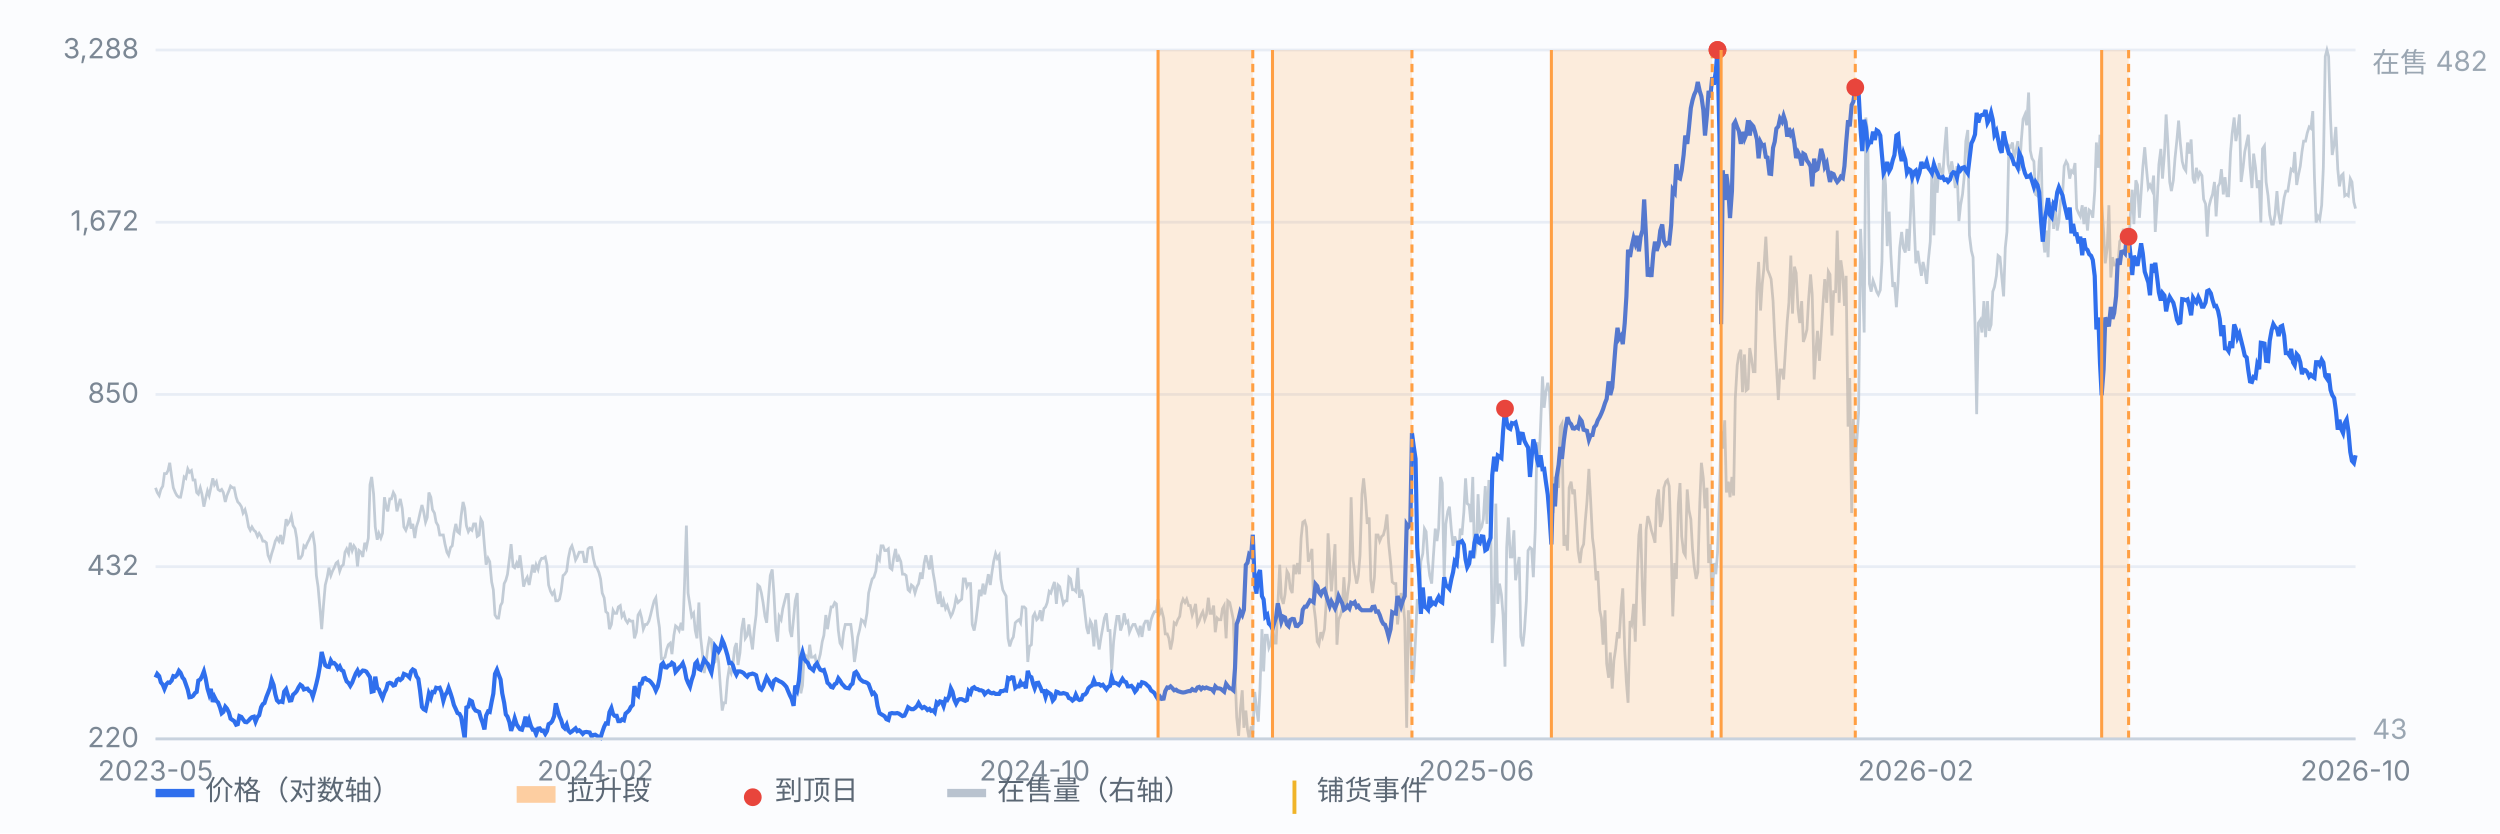
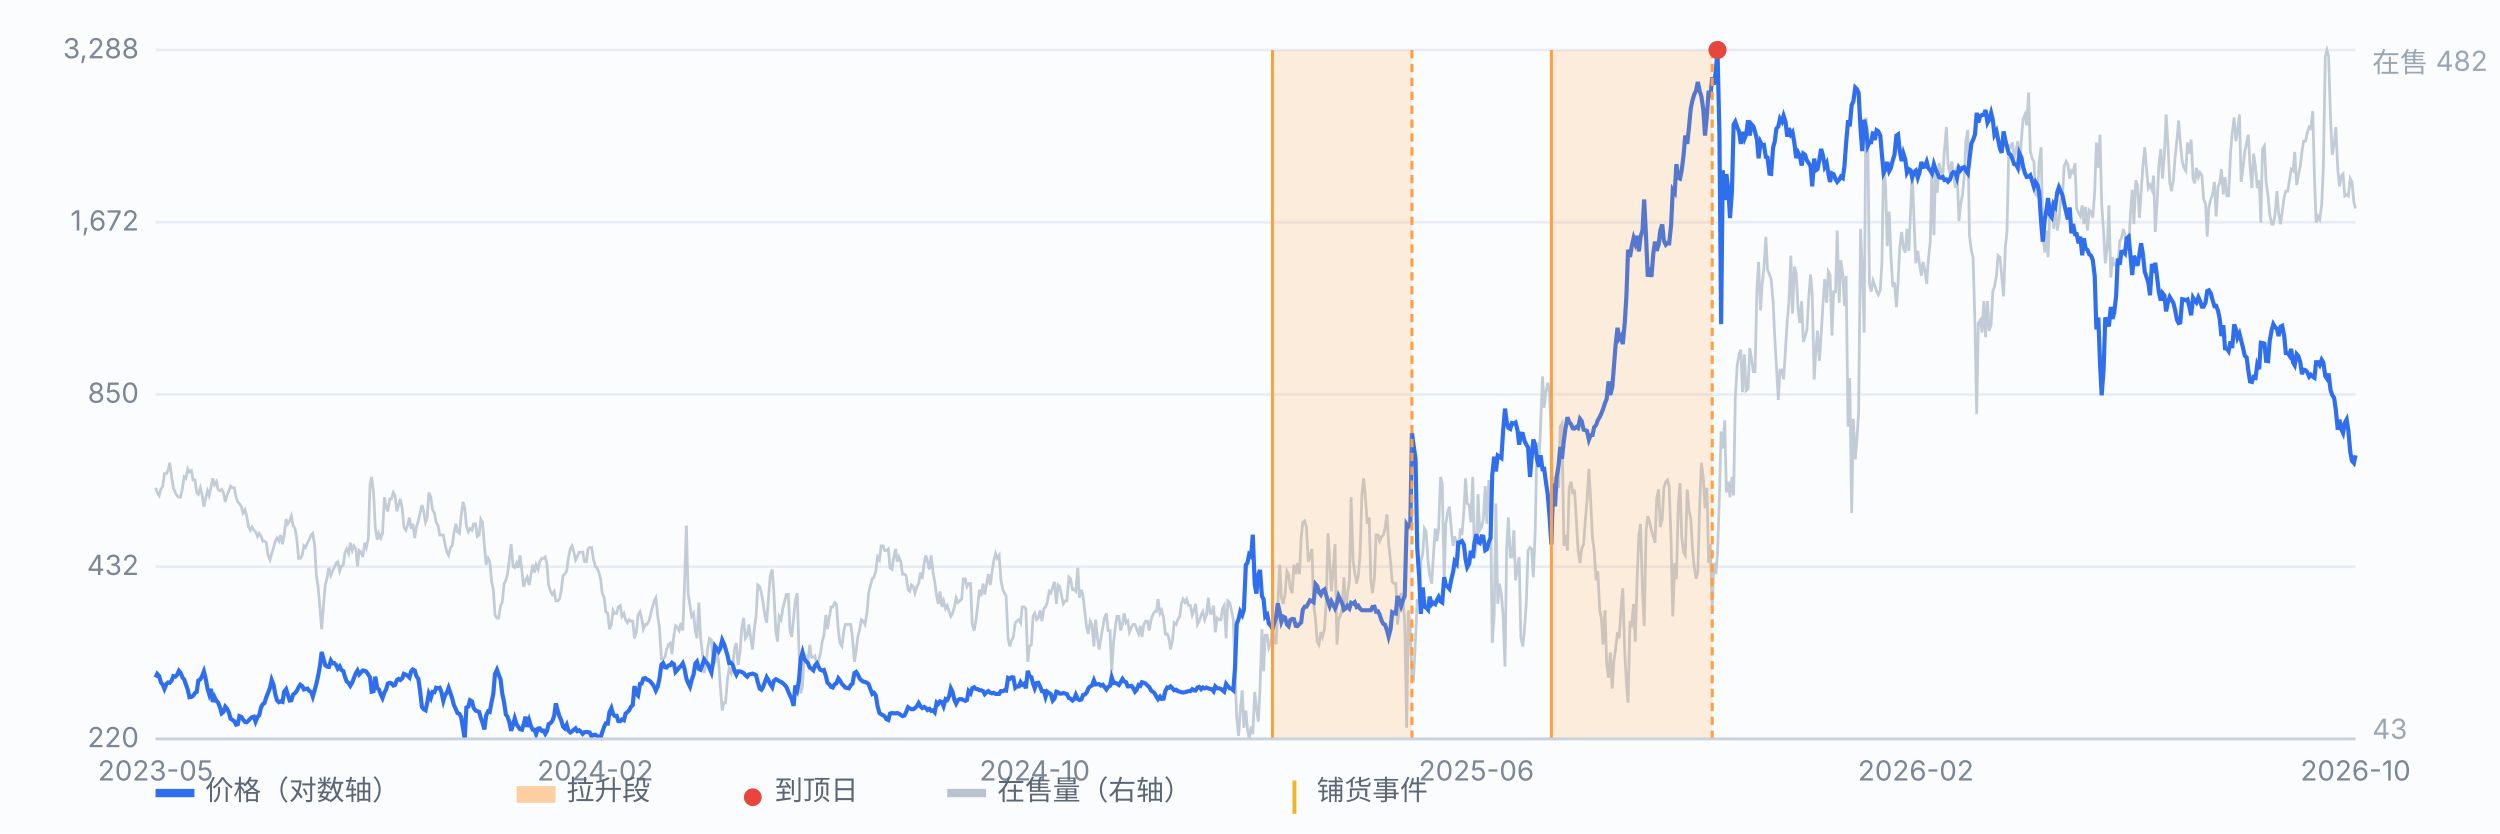
<svg xmlns="http://www.w3.org/2000/svg" viewBox="0 0 900 300" preserveAspectRatio="xMidYMid meet" style="width:100%;max-width:900px;height:auto;display:block" font-family="-apple-system,Segoe UI,Microsoft YaHei,sans-serif" font-size="10">
  <rect x="0" y="0" width="900" height="300" fill="#fbfcfe" />
  <line x1="56" y1="266.0" x2="848" y2="266.0" stroke="#e8edf5" stroke-width="1" />
  <text x="50" y="269.0" text-anchor="end" fill="#7b8794">220</text>
  <line x1="56" y1="204.0" x2="848" y2="204.0" stroke="#e8edf5" stroke-width="1" />
  <text x="50" y="207.0" text-anchor="end" fill="#7b8794">432</text>
  <line x1="56" y1="142.0" x2="848" y2="142.0" stroke="#e8edf5" stroke-width="1" />
  <text x="50" y="145.0" text-anchor="end" fill="#7b8794">850</text>
  <line x1="56" y1="80.0" x2="848" y2="80.0" stroke="#e8edf5" stroke-width="1" />
  <text x="50" y="83.0" text-anchor="end" fill="#7b8794">1,672</text>
  <line x1="56" y1="18.0" x2="848" y2="18.0" stroke="#e8edf5" stroke-width="1" />
  <text x="50" y="21.0" text-anchor="end" fill="#7b8794">3,288</text>
  <path d="M56.0 175.6 L56.6 177.3 L57.3 178.4 L57.9 176.2 L58.6 175.0 L59.2 170.5 L59.9 170.5 L60.5 169.4 L61.1 166.6 L61.8 171.7 L62.4 175.6 L63.1 177.3 L63.7 178.4 L64.4 179.0 L65.0 179.0 L65.7 175.6 L66.3 171.7 L66.9 172.2 L67.6 168.8 L68.2 170.0 L68.9 169.4 L69.5 172.8 L70.2 172.8 L70.8 177.3 L71.4 177.9 L72.1 175.6 L72.7 177.9 L73.4 182.4 L74.0 179.6 L74.7 176.7 L75.3 178.4 L75.9 175.6 L76.6 172.2 L77.2 174.5 L77.9 173.4 L78.5 176.2 L79.2 176.7 L79.8 176.2 L80.4 177.3 L81.1 180.7 L81.7 178.4 L82.4 176.7 L83.0 175.0 L83.7 175.6 L84.3 175.6 L85.0 179.0 L85.6 180.7 L86.2 181.3 L86.9 182.4 L87.5 184.7 L88.2 183.5 L88.8 185.8 L89.5 189.7 L90.1 190.9 L90.7 189.7 L91.4 190.9 L92.0 191.4 L92.7 193.1 L93.3 192.0 L94.0 193.1 L94.6 194.8 L95.2 194.8 L95.9 195.4 L96.5 199.9 L97.2 201.6 L97.8 199.3 L98.5 197.1 L99.1 194.8 L99.7 193.7 L100.4 194.8 L101.0 192.6 L101.7 195.9 L102.3 192.6 L103.0 186.9 L103.6 188.6 L104.3 187.5 L104.9 185.8 L105.5 189.2 L106.2 190.3 L106.8 193.7 L107.5 201.0 L108.1 201.0 L108.8 199.9 L109.4 196.5 L110.0 197.1 L110.7 195.4 L111.3 194.3 L112.0 192.6 L112.6 192.0 L113.3 196.5 L113.9 207.2 L114.5 211.2 L115.2 219.1 L115.8 226.5 L116.5 217.4 L117.1 210.6 L117.8 207.8 L118.4 204.4 L119.1 207.2 L119.7 205.6 L120.3 204.4 L121.0 202.7 L121.6 202.2 L122.3 205.6 L122.9 203.9 L123.6 203.3 L124.2 198.8 L124.8 197.6 L125.5 199.3 L126.1 195.4 L126.8 198.2 L127.4 196.5 L128.1 197.6 L128.7 203.9 L129.3 198.2 L130.0 198.8 L130.6 200.5 L131.3 195.4 L131.9 197.1 L132.6 193.7 L133.2 174.5 L133.8 171.7 L134.5 177.9 L135.1 189.7 L135.8 194.3 L136.4 192.0 L137.1 193.7 L137.7 192.0 L138.4 179.0 L139.0 182.4 L139.6 184.1 L140.3 179.6 L140.9 179.6 L141.6 177.3 L142.2 178.4 L142.9 184.1 L143.5 181.8 L144.1 179.6 L144.8 183.0 L145.4 189.7 L146.1 190.9 L146.7 189.2 L147.4 186.3 L148.0 190.3 L148.6 188.6 L149.3 193.7 L149.9 189.7 L150.6 187.5 L151.2 184.7 L151.9 181.8 L152.5 184.1 L153.2 188.0 L153.8 186.3 L154.4 177.3 L155.1 179.0 L155.7 183.5 L156.4 184.7 L157.0 188.0 L157.7 189.2 L158.3 192.6 L158.9 192.6 L159.6 192.6 L160.2 195.9 L160.9 198.8 L161.5 199.9 L162.2 197.1 L162.8 196.5 L163.4 192.0 L164.1 188.6 L164.7 191.4 L165.4 192.0 L166.0 185.8 L166.7 180.7 L167.3 183.0 L167.9 189.2 L168.6 191.4 L169.2 190.3 L169.9 190.9 L170.5 188.6 L171.2 188.6 L171.8 193.1 L172.5 192.6 L173.1 186.9 L173.7 188.0 L174.4 196.5 L175.0 203.3 L175.7 201.0 L176.3 202.2 L177.0 209.5 L177.6 212.3 L178.2 221.4 L178.9 222.5 L179.5 222.5 L180.2 218.0 L180.8 216.9 L181.5 210.1 L182.1 208.9 L182.7 206.7 L183.4 201.0 L184.0 195.9 L184.7 203.9 L185.3 204.4 L186.0 202.7 L186.6 204.4 L187.2 199.9 L187.9 205.6 L188.5 211.2 L189.2 208.9 L189.8 207.8 L190.5 210.6 L191.1 207.2 L191.8 203.3 L192.4 206.1 L193.0 203.3 L193.7 205.0 L194.3 202.2 L195.0 201.0 L195.6 201.0 L196.3 200.5 L196.9 203.3 L197.5 210.6 L198.2 212.9 L198.8 214.0 L199.5 212.9 L200.1 216.3 L200.8 216.3 L201.4 215.7 L202.0 212.9 L202.7 207.2 L203.3 206.7 L204.0 205.6 L204.6 201.0 L205.3 197.6 L205.9 196.5 L206.6 198.8 L207.2 201.6 L207.8 200.5 L208.5 198.8 L209.1 198.8 L209.8 198.8 L210.4 202.2 L211.1 202.2 L211.7 197.6 L212.3 197.1 L213.0 197.1 L213.6 201.0 L214.3 203.9 L214.9 204.4 L215.6 206.1 L216.2 208.4 L216.8 213.5 L217.5 215.2 L218.1 220.2 L218.8 220.8 L219.4 226.5 L220.1 224.8 L220.7 219.7 L221.3 220.8 L222.0 220.8 L222.6 218.5 L223.3 218.0 L223.9 221.9 L224.6 220.8 L225.2 223.1 L225.9 224.2 L226.5 223.1 L227.1 223.6 L227.8 223.6 L228.4 229.8 L229.1 227.6 L229.7 221.4 L230.4 220.2 L231.0 222.5 L231.6 226.5 L232.3 224.8 L232.9 224.8 L233.6 223.6 L234.2 221.4 L234.9 218.5 L235.5 216.3 L236.1 215.2 L236.8 221.9 L237.4 225.9 L238.1 237.2 L238.7 237.2 L239.4 236.6 L240.0 233.8 L240.6 232.1 L241.3 231.5 L241.9 235.5 L242.6 228.7 L243.2 225.3 L243.9 225.9 L244.5 227.0 L245.2 224.2 L245.8 227.0 L246.4 211.2 L247.1 189.2 L247.7 213.5 L248.4 218.0 L249.0 221.9 L249.7 220.8 L250.3 227.0 L250.9 229.8 L251.6 216.9 L252.2 229.3 L252.9 235.5 L253.5 242.3 L254.2 238.3 L254.8 233.2 L255.4 229.8 L256.1 230.4 L256.7 238.9 L257.4 238.3 L258.0 233.8 L258.7 238.3 L259.3 246.8 L260.0 255.8 L260.6 253.0 L261.2 253.0 L261.9 244.5 L262.5 240.6 L263.2 242.3 L263.8 239.4 L264.5 233.2 L265.1 231.5 L265.7 239.4 L266.4 234.9 L267.0 226.5 L267.7 222.5 L268.3 229.8 L269.0 228.7 L269.6 224.8 L270.2 229.3 L270.9 233.8 L271.5 227.0 L272.2 221.4 L272.8 210.6 L273.5 211.2 L274.1 213.5 L274.7 216.9 L275.4 221.9 L276.0 224.2 L276.7 214.6 L277.3 207.2 L278.0 205.0 L278.6 213.5 L279.3 227.0 L279.9 231.0 L280.5 221.9 L281.2 223.1 L281.8 219.1 L282.5 216.3 L283.1 214.0 L283.8 214.0 L284.4 227.0 L285.0 229.3 L285.7 222.5 L286.3 216.3 L287.0 213.5 L287.6 233.2 L288.3 249.6 L288.9 246.8 L289.5 235.5 L290.2 236.1 L290.8 238.9 L291.5 232.1 L292.1 236.6 L292.8 236.6 L293.4 236.1 L294.1 240.0 L294.7 237.8 L295.3 235.5 L296.0 231.0 L296.6 228.7 L297.3 221.4 L297.9 226.5 L298.6 221.9 L299.2 218.5 L299.8 218.5 L300.5 216.9 L301.1 217.4 L301.8 227.0 L302.4 231.5 L303.1 232.7 L303.7 227.6 L304.3 224.8 L305.0 224.8 L305.6 224.8 L306.3 224.8 L306.9 229.8 L307.6 238.3 L308.2 234.4 L308.8 229.3 L309.5 226.5 L310.1 223.1 L310.8 223.6 L311.4 224.8 L312.1 220.8 L312.7 213.5 L313.4 210.6 L314.0 208.4 L314.6 207.8 L315.3 205.6 L315.9 200.5 L316.6 201.6 L317.2 196.5 L317.9 196.5 L318.5 198.2 L319.1 198.2 L319.8 197.6 L320.4 204.4 L321.1 205.0 L321.7 201.0 L322.4 197.6 L323.0 202.2 L323.6 200.5 L324.3 202.2 L324.9 206.7 L325.6 206.7 L326.2 207.2 L326.9 212.3 L327.5 212.9 L328.1 210.6 L328.8 211.2 L329.4 213.5 L330.1 211.2 L330.7 210.1 L331.4 206.1 L332.0 208.4 L332.7 202.7 L333.3 199.9 L333.9 202.2 L334.6 205.0 L335.2 199.9 L335.9 206.1 L336.5 209.5 L337.2 214.6 L337.8 217.4 L338.4 212.9 L339.1 218.5 L339.7 216.3 L340.4 219.1 L341.0 218.0 L341.7 220.2 L342.3 221.9 L342.9 220.8 L343.6 218.5 L344.2 215.2 L344.9 216.9 L345.5 216.3 L346.2 215.7 L346.8 208.4 L347.5 208.4 L348.1 211.2 L348.7 210.1 L349.4 210.1 L350.0 224.8 L350.7 227.0 L351.3 223.6 L352.0 218.0 L352.6 212.3 L353.2 214.6 L353.9 210.1 L354.5 214.0 L355.2 210.1 L355.8 206.7 L356.5 210.6 L357.1 206.1 L357.7 202.2 L358.4 199.3 L359.0 201.0 L359.7 199.9 L360.3 208.4 L361.0 212.3 L361.6 213.5 L362.2 214.6 L362.9 229.8 L363.5 232.7 L364.2 230.4 L364.8 229.3 L365.5 224.2 L366.1 223.6 L366.8 223.1 L367.4 224.2 L368.0 218.5 L368.7 218.5 L369.3 219.1 L370.0 238.3 L370.6 232.7 L371.3 232.1 L371.9 221.9 L372.5 220.8 L373.2 223.1 L373.8 222.5 L374.5 219.7 L375.1 223.6 L375.8 219.1 L376.4 218.5 L377.0 216.9 L377.7 212.9 L378.3 213.5 L379.0 211.2 L379.6 209.5 L380.3 217.4 L380.9 210.6 L381.5 211.2 L382.2 214.6 L382.8 217.4 L383.5 216.3 L384.1 216.3 L384.8 207.8 L385.4 208.4 L386.1 212.3 L386.7 212.3 L387.3 212.9 L388.0 204.4 L388.6 215.2 L389.3 212.3 L389.9 214.6 L390.6 220.8 L391.2 225.9 L391.8 228.2 L392.5 223.6 L393.1 224.8 L393.8 232.7 L394.4 223.1 L395.1 229.8 L395.7 233.8 L396.3 229.8 L397.0 225.9 L397.6 222.5 L398.3 220.8 L398.9 227.0 L399.6 227.0 L400.2 241.7 L400.9 231.0 L401.5 225.9 L402.1 221.9 L402.8 221.9 L403.4 227.0 L404.1 224.8 L404.7 220.8 L405.4 224.2 L406.0 223.6 L406.6 227.6 L407.3 225.9 L407.9 224.8 L408.6 224.8 L409.2 226.5 L409.9 228.2 L410.5 225.3 L411.1 229.3 L411.8 224.8 L412.4 223.6 L413.1 223.6 L413.7 227.0 L414.4 223.1 L415.0 221.4 L415.6 220.2 L416.3 220.2 L416.9 215.7 L417.6 220.8 L418.2 219.7 L418.9 222.5 L419.5 228.2 L420.2 228.2 L420.8 229.8 L421.4 233.8 L422.1 230.4 L422.7 224.2 L423.4 224.8 L424.0 223.1 L424.7 221.9 L425.3 217.4 L425.9 215.7 L426.6 216.9 L427.2 215.7 L427.9 218.0 L428.5 218.0 L429.2 221.4 L429.8 219.7 L430.4 217.4 L431.1 224.8 L431.7 223.6 L432.4 221.4 L433.0 220.2 L433.7 223.1 L434.3 221.4 L435.0 215.2 L435.6 220.8 L436.2 220.8 L436.9 218.0 L437.5 227.6 L438.2 222.5 L438.8 223.1 L439.5 223.1 L440.1 219.1 L440.7 218.0 L441.4 229.8 L442.0 216.3 L442.7 216.9 L443.3 219.7 L444.0 223.1 L444.6 241.7 L445.2 258.1 L445.9 264.9 L446.5 255.8 L447.2 248.5 L447.8 262.0 L448.5 255.8 L449.1 262.6 L449.7 266.0 L450.4 261.5 L451.0 264.3 L451.7 249.1 L452.3 254.7 L453.0 259.8 L453.6 247.9 L454.3 226.5 L454.9 241.7 L455.5 228.7 L456.2 228.7 L456.8 233.2 L457.5 231.5 L458.1 224.8 L458.8 231.5 L459.4 231.5 L460.0 218.5 L460.7 203.3 L461.3 215.2 L462.0 217.4 L462.6 214.0 L463.3 205.6 L463.9 206.7 L464.5 211.8 L465.2 213.5 L465.8 203.3 L466.5 206.7 L467.1 202.7 L467.8 206.7 L468.4 193.7 L469.0 188.0 L469.7 187.5 L470.3 189.7 L471.0 202.2 L471.6 200.5 L472.3 197.6 L472.9 217.4 L473.6 223.1 L474.2 231.0 L474.8 232.1 L475.5 227.6 L476.1 229.3 L476.8 226.5 L477.4 217.4 L478.1 192.0 L478.7 202.2 L479.3 212.9 L480.0 204.4 L480.6 195.9 L481.3 232.1 L481.9 223.1 L482.6 221.4 L483.2 219.1 L483.8 207.8 L484.5 219.1 L485.1 214.0 L485.8 208.9 L486.4 179.0 L487.1 201.6 L487.7 206.1 L488.4 210.1 L489.0 207.2 L489.6 199.9 L490.3 177.9 L490.9 172.2 L491.6 179.6 L492.2 188.6 L492.9 186.3 L493.5 208.9 L494.1 213.5 L494.8 207.8 L495.4 192.6 L496.1 192.6 L496.7 194.8 L497.4 193.1 L498.0 192.6 L498.6 190.3 L499.3 185.2 L499.9 195.4 L500.6 202.2 L501.2 209.5 L501.9 210.1 L502.5 210.1 L503.1 224.8 L503.8 218.0 L504.4 213.5 L505.1 216.3 L505.7 223.6 L506.4 262.0 L507.0 219.7 L507.7 227.0 L508.3 242.8 L508.9 244.0 L509.6 229.8 L510.2 215.7 L510.9 217.4 L511.5 202.2 L512.2 199.3 L512.8 190.3 L513.4 191.4 L514.1 202.2 L514.7 207.2 L515.4 210.1 L516.0 200.5 L516.7 190.3 L517.3 194.8 L517.9 190.3 L518.6 171.7 L519.2 173.9 L519.9 208.4 L520.5 188.6 L521.2 184.1 L521.8 182.4 L522.5 190.9 L523.1 196.5 L523.7 193.1 L524.4 195.4 L525.0 201.0 L525.7 190.3 L526.3 192.6 L527.0 184.1 L527.6 172.2 L528.2 181.3 L528.9 181.8 L529.5 188.0 L530.2 171.7 L530.8 201.0 L531.5 195.9 L532.1 177.9 L532.7 190.9 L533.4 189.7 L534.0 186.9 L534.7 175.0 L535.3 188.6 L536.0 172.8 L536.6 183.0 L537.2 231.5 L537.9 221.4 L538.5 181.3 L539.2 217.4 L539.8 210.1 L540.5 214.0 L541.1 221.4 L541.8 240.0 L542.4 197.1 L543.0 186.3 L543.7 200.5 L544.3 200.5 L545.0 190.9 L545.6 208.9 L546.3 204.4 L546.9 200.5 L547.5 229.3 L548.2 232.7 L548.8 227.0 L549.5 216.3 L550.1 198.2 L550.8 197.1 L551.4 197.6 L552.0 207.8 L552.7 190.3 L553.3 159.2 L554.0 167.7 L554.6 153.6 L555.3 135.5 L555.9 146.8 L556.5 141.2 L557.2 137.8 L557.8 141.2 L558.5 158.1 L559.1 184.7 L559.8 171.7 L560.4 173.4 L561.1 175.6 L561.7 153.6 L562.3 152.5 L563.0 196.5 L563.6 192.6 L564.3 198.2 L564.9 175.6 L565.6 173.4 L566.2 177.9 L566.8 176.2 L567.5 187.5 L568.1 198.2 L568.8 202.7 L569.4 197.6 L570.1 195.9 L570.7 187.5 L571.3 180.7 L572.0 168.8 L572.6 179.6 L573.3 193.7 L573.9 198.2 L574.6 208.9 L575.2 205.6 L575.9 219.7 L576.5 222.5 L577.1 232.1 L577.8 219.7 L578.4 238.9 L579.1 244.0 L579.7 234.9 L580.4 247.9 L581.0 237.8 L581.6 233.8 L582.3 227.6 L582.9 229.8 L583.6 218.5 L584.2 211.8 L584.9 234.4 L585.5 245.7 L586.1 253.0 L586.8 223.6 L587.4 224.8 L588.1 217.4 L588.7 231.0 L589.4 207.2 L590.0 192.6 L590.6 188.6 L591.3 212.9 L591.9 225.3 L592.6 190.9 L593.2 185.8 L593.9 188.0 L594.5 190.9 L595.2 193.1 L595.8 195.4 L596.4 179.6 L597.1 176.2 L597.7 189.7 L598.4 186.9 L599.0 175.6 L599.7 173.4 L600.3 172.8 L600.9 175.0 L601.6 195.4 L602.2 221.9 L602.9 202.7 L603.5 208.4 L604.2 181.3 L604.8 173.9 L605.4 193.1 L606.1 198.8 L606.7 199.9 L607.4 176.2 L608.0 183.5 L608.7 186.9 L609.3 197.6 L609.9 203.9 L610.6 208.4 L611.2 206.1 L611.9 181.8 L612.5 166.6 L613.2 172.2 L613.8 183.0 L614.5 175.6 L615.1 202.7 L615.7 195.9 L616.4 218.5 L617.0 202.7 L617.7 206.7 L618.3 199.3 L619.0 177.9 L619.6 155.3 L620.2 161.5 L620.9 151.3 L621.5 177.3 L622.2 173.4 L622.8 179.0 L623.5 171.7 L624.1 178.4 L624.7 143.4 L625.4 131.5 L626.0 127.6 L626.7 125.9 L627.3 141.2 L628.0 127.6 L628.6 140.6 L629.3 140.0 L629.9 125.3 L630.5 128.7 L631.2 133.8 L631.8 133.8 L632.5 103.9 L633.1 94.3 L633.8 111.8 L634.4 102.2 L635.0 96.5 L635.7 85.2 L636.3 97.1 L637.0 98.8 L637.6 100.5 L638.3 108.4 L638.9 121.4 L639.5 131.5 L640.2 144.0 L640.8 133.2 L641.5 133.2 L642.1 136.6 L642.8 125.3 L643.4 115.7 L644.0 109.0 L644.7 92.0 L645.3 112.9 L646.0 96.0 L646.6 98.2 L647.3 111.2 L647.9 116.3 L648.6 108.4 L649.2 123.1 L649.8 121.4 L650.5 118.6 L651.1 107.8 L651.8 98.8 L652.4 106.1 L653.1 136.6 L653.7 126.5 L654.3 119.1 L655.0 129.9 L655.6 120.8 L656.3 109.0 L656.9 100.5 L657.6 109.0 L658.2 97.7 L658.8 98.8 L659.5 120.8 L660.1 105.0 L660.8 105.0 L661.4 83.0 L662.1 109.0 L662.7 93.7 L663.4 98.8 L664.0 110.1 L664.6 99.3 L665.3 153.6 L665.9 136.1 L666.6 184.7 L667.2 150.8 L667.9 165.4 L668.5 158.1 L669.1 148.5 L669.8 82.4 L670.4 96.5 L671.1 119.7 L671.7 42.3 L672.4 47.9 L673.0 102.2 L673.6 105.0 L674.3 101.0 L674.9 102.7 L675.6 105.0 L676.2 106.1 L676.9 104.4 L677.5 94.3 L678.1 58.1 L678.8 66.6 L679.4 88.6 L680.1 76.2 L680.7 91.4 L681.4 103.3 L682.0 101.6 L682.7 110.6 L683.3 101.6 L683.9 89.2 L684.6 83.5 L685.2 89.2 L685.9 90.9 L686.5 82.4 L687.2 90.3 L687.8 76.2 L688.4 61.5 L689.1 80.7 L689.7 94.8 L690.4 90.3 L691.0 94.8 L691.7 99.3 L692.3 94.3 L692.9 97.1 L693.6 102.2 L694.2 93.7 L694.9 86.9 L695.5 60.4 L696.2 84.7 L696.8 61.5 L697.4 69.4 L698.1 58.7 L698.7 61.5 L699.4 63.2 L700.0 54.2 L700.7 45.7 L701.3 59.2 L702.0 62.6 L702.6 58.1 L703.2 61.5 L703.9 67.7 L704.5 59.8 L705.2 79.6 L705.8 73.9 L706.5 70.0 L707.1 63.8 L707.7 50.8 L708.4 46.8 L709.0 84.7 L709.7 90.3 L710.3 92.6 L711.0 116.9 L711.6 149.1 L712.2 116.3 L712.9 115.2 L713.5 119.7 L714.2 108.4 L714.8 121.4 L715.5 108.4 L716.1 119.1 L716.8 116.9 L717.4 105.0 L718.0 103.3 L718.7 99.3 L719.3 92.0 L720.0 92.6 L720.6 99.3 L721.3 106.7 L721.9 89.2 L722.5 83.5 L723.2 52.5 L723.8 53.0 L724.5 51.3 L725.1 57.0 L725.8 54.2 L726.4 50.8 L727.0 61.5 L727.7 50.2 L728.3 42.9 L729.0 41.2 L729.6 45.1 L730.3 33.3 L730.9 54.2 L731.5 57.0 L732.2 58.1 L732.8 70.0 L733.5 70.5 L734.1 58.1 L734.8 53.0 L735.4 84.1 L736.1 90.9 L736.7 83.0 L737.3 92.6 L738.0 74.5 L738.6 72.8 L739.3 82.4 L739.9 73.4 L740.6 83.0 L741.2 79.6 L741.8 72.2 L742.5 70.5 L743.1 59.8 L743.8 58.1 L744.4 59.2 L745.1 64.3 L745.7 61.5 L746.3 62.1 L747.0 58.7 L747.6 75.1 L748.3 76.8 L748.9 77.9 L749.6 73.9 L750.2 80.7 L750.8 74.5 L751.5 83.0 L752.1 75.6 L752.8 76.2 L753.4 78.4 L754.1 68.8 L754.7 51.3 L755.4 60.4 L756.0 48.5 L756.6 73.4 L757.3 83.5 L757.9 94.8 L758.6 89.2 L759.2 73.9 L759.9 99.9 L760.5 92.6 L761.1 95.4 L761.8 95.4 L762.4 96.0 L763.1 86.9 L763.7 85.8 L764.4 82.4 L765.0 84.7 L765.6 87.5 L766.3 90.3 L766.9 77.9 L767.6 68.3 L768.2 80.7 L768.9 64.9 L769.5 66.6 L770.2 78.4 L770.8 69.4 L771.4 60.4 L772.1 53.0 L772.7 60.4 L773.4 67.7 L774.0 66.6 L774.7 68.3 L775.3 63.2 L775.9 83.5 L776.6 72.2 L777.2 59.2 L777.9 53.6 L778.5 64.3 L779.2 55.3 L779.8 41.2 L780.4 50.8 L781.1 65.5 L781.7 68.8 L782.4 64.9 L783.0 57.0 L783.7 50.2 L784.3 43.4 L784.9 51.3 L785.6 58.1 L786.2 60.4 L786.9 61.5 L787.5 51.3 L788.2 55.3 L788.8 50.2 L789.5 64.3 L790.1 66.0 L790.7 60.4 L791.4 63.8 L792.0 62.1 L792.7 63.2 L793.3 71.7 L794.0 73.4 L794.6 85.2 L795.2 74.5 L795.9 71.7 L796.5 70.0 L797.2 65.5 L797.8 77.9 L798.5 67.1 L799.1 66.0 L799.7 60.9 L800.4 70.0 L801.0 63.8 L801.7 70.5 L802.3 70.5 L803.0 54.7 L803.6 47.9 L804.3 42.3 L804.9 50.8 L805.5 47.4 L806.2 41.2 L806.8 65.5 L807.5 60.4 L808.1 54.7 L808.8 51.3 L809.4 48.5 L810.0 59.8 L810.7 67.7 L811.3 55.3 L812.0 60.4 L812.6 67.7 L813.3 64.9 L813.9 80.1 L814.5 53.6 L815.2 52.5 L815.8 65.5 L816.5 70.5 L817.1 77.3 L817.8 80.7 L818.4 80.7 L819.0 77.3 L819.7 68.8 L820.3 76.8 L821.0 80.7 L821.6 76.2 L822.3 71.1 L822.9 68.8 L823.6 68.8 L824.2 64.9 L824.8 60.9 L825.5 61.5 L826.1 54.7 L826.8 66.6 L827.4 63.2 L828.1 59.8 L828.7 54.7 L829.3 50.8 L830.0 50.8 L830.6 47.9 L831.3 45.7 L831.9 46.2 L832.6 40.0 L833.2 63.8 L833.8 80.1 L834.5 77.9 L835.1 79.0 L835.8 73.9 L836.4 60.4 L837.1 20.3 L837.7 18.0 L838.3 20.3 L839.0 42.9 L839.6 55.8 L840.3 51.9 L840.9 45.7 L841.6 60.9 L842.2 67.1 L842.9 63.2 L843.5 62.6 L844.1 70.5 L844.8 70.0 L845.4 70.5 L846.1 64.3 L846.7 65.5 L847.4 72.8 L848.0 75.1" fill="none" stroke="#b9c3cf" stroke-width="1" opacity="0.85" />
  <text x="854" y="26" fill="#9aa6b2">在售 482</text>
  <text x="854" y="266" fill="#9aa6b2">43</text>
  <path d="M56.0 243.9 L56.6 242.6 L57.3 243.4 L57.9 245.6 L58.6 246.5 L59.2 248.0 L59.9 246.3 L60.5 245.7 L61.1 245.8 L61.8 245.0 L62.4 243.4 L63.1 243.6 L63.7 243.0 L64.4 241.5 L65.0 242.2 L65.7 243.9 L66.3 244.6 L66.9 246.3 L67.6 248.3 L68.2 251.0 L68.9 250.9 L69.5 250.5 L70.2 249.5 L70.8 249.1 L71.4 245.0 L72.1 244.6 L72.7 243.5 L73.4 241.7 L74.0 244.1 L74.7 247.9 L75.3 249.9 L75.9 248.0 L76.6 252.7 L77.2 250.9 L77.9 252.3 L78.5 252.9 L79.2 254.7 L79.8 256.8 L80.4 256.3 L81.1 254.4 L81.7 255.1 L82.4 256.5 L83.0 258.7 L83.7 259.2 L84.3 259.6 L85.0 260.9 L85.6 260.7 L86.2 257.8 L86.9 258.1 L87.5 259.0 L88.2 259.9 L88.8 260.0 L89.5 259.4 L90.1 258.7 L90.7 258.2 L91.4 258.0 L92.0 259.8 L92.7 258.1 L93.3 257.5 L94.0 254.6 L94.6 253.5 L95.2 253.1 L95.9 250.9 L96.5 249.4 L97.2 247.6 L97.8 244.8 L98.5 246.6 L99.1 249.9 L99.7 252.1 L100.4 252.8 L101.0 252.5 L101.7 252.7 L102.3 249.0 L103.0 248.1 L103.6 250.1 L104.3 252.2 L104.9 252.1 L105.5 250.1 L106.2 249.5 L106.8 248.8 L107.5 247.4 L108.1 246.5 L108.8 247.0 L109.4 248.2 L110.0 248.0 L110.7 247.9 L111.3 248.7 L112.0 249.1 L112.6 250.8 L113.3 248.4 L113.9 246.1 L114.5 243.5 L115.2 239.6 L115.8 234.7 L116.5 237.4 L117.1 239.5 L117.8 240.0 L118.4 240.1 L119.1 237.8 L119.7 238.8 L120.3 238.7 L121.0 239.4 L121.6 240.7 L122.3 239.9 L122.9 241.2 L123.6 241.6 L124.2 243.7 L124.8 245.3 L125.5 245.9 L126.1 246.9 L126.8 245.7 L127.4 244.1 L128.1 242.4 L128.7 241.4 L129.3 242.8 L130.0 242.0 L130.6 241.4 L131.3 241.5 L131.9 241.8 L132.6 242.9 L133.2 243.8 L133.8 249.0 L134.5 248.8 L135.1 243.6 L135.8 247.7 L136.4 248.2 L137.1 250.0 L137.7 251.3 L138.4 249.3 L139.0 248.2 L139.6 246.1 L140.3 245.8 L140.9 246.0 L141.6 246.8 L142.2 246.6 L142.9 244.8 L143.5 244.4 L144.1 244.8 L144.8 244.2 L145.4 242.6 L146.1 242.9 L146.7 243.2 L147.4 243.9 L148.0 241.7 L148.6 241.0 L149.3 241.4 L149.9 243.4 L150.6 244.4 L151.2 248.5 L151.9 254.5 L152.5 255.3 L153.2 255.7 L153.8 253.0 L154.4 249.7 L155.1 251.2 L155.7 249.1 L156.4 249.2 L157.0 247.6 L157.7 247.8 L158.3 247.6 L158.9 249.1 L159.6 252.3 L160.2 250.3 L160.9 249.3 L161.5 247.6 L162.2 249.6 L162.8 251.5 L163.4 253.8 L164.1 255.3 L164.7 256.7 L165.4 257.0 L166.0 258.1 L166.7 262.3 L167.3 266.0 L167.9 254.7 L168.6 254.4 L169.2 252.1 L169.9 252.5 L170.5 254.8 L171.2 255.8 L171.8 256.0 L172.5 256.3 L173.1 258.5 L173.7 260.1 L174.4 262.6 L175.0 257.6 L175.7 256.1 L176.3 256.3 L177.0 252.6 L177.6 249.7 L178.2 242.6 L178.9 241.1 L179.5 242.8 L180.2 244.6 L180.8 249.6 L181.5 253.0 L182.1 257.2 L182.7 258.0 L183.4 260.0 L184.0 263.1 L184.7 260.9 L185.3 258.6 L186.0 260.8 L186.6 261.7 L187.2 262.5 L187.9 262.7 L188.5 260.8 L189.2 258.0 L189.8 261.7 L190.5 259.3 L191.1 261.3 L191.8 262.7 L192.4 262.7 L193.0 264.3 L193.7 262.3 L194.3 262.2 L195.0 263.1 L195.6 263.0 L196.3 264.2 L196.9 263.2 L197.5 260.7 L198.2 260.3 L198.8 259.6 L199.5 257.8 L200.1 253.2 L200.8 255.9 L201.4 257.9 L202.0 259.2 L202.7 261.6 L203.3 262.2 L204.0 260.9 L204.6 263.0 L205.3 263.7 L205.9 263.3 L206.6 262.7 L207.2 262.2 L207.8 263.2 L208.5 262.9 L209.1 263.4 L209.8 264.2 L210.4 263.6 L211.1 263.5 L211.7 263.6 L212.3 263.7 L213.0 265.2 L213.6 264.6 L214.3 264.5 L214.9 264.9 L215.6 265.3 L216.2 265.6 L216.8 263.6 L217.5 261.6 L218.1 260.4 L218.8 260.5 L219.4 256.4 L220.1 254.9 L220.7 257.1 L221.3 257.7 L222.0 257.7 L222.6 259.6 L223.3 259.6 L223.9 259.0 L224.6 259.3 L225.2 256.9 L225.9 256.3 L226.5 255.7 L227.1 254.5 L227.8 253.8 L228.4 247.0 L229.1 249.8 L229.7 250.4 L230.4 246.2 L231.0 246.1 L231.6 244.3 L232.3 244.1 L232.9 244.7 L233.6 244.9 L234.2 245.4 L234.9 246.3 L235.5 247.2 L236.1 248.6 L236.8 247.1 L237.4 244.3 L238.1 239.3 L238.7 238.7 L239.4 240.2 L240.0 240.3 L240.6 239.6 L241.3 239.4 L241.9 238.6 L242.6 239.1 L243.2 241.9 L243.9 241.1 L244.5 240.3 L245.2 239.7 L245.8 238.8 L246.4 240.6 L247.1 244.3 L247.7 245.8 L248.4 247.2 L249.0 244.8 L249.7 242.8 L250.3 238.9 L250.9 238.2 L251.6 240.8 L252.2 241.1 L252.9 239.2 L253.5 237.4 L254.2 238.4 L254.8 239.0 L255.4 240.5 L256.1 242.1 L256.7 238.5 L257.4 232.6 L258.0 233.4 L258.7 234.5 L259.3 233.4 L260.0 230.4 L260.6 231.7 L261.2 233.6 L261.9 236.0 L262.5 238.7 L263.2 238.6 L263.8 239.4 L264.5 241.7 L265.1 242.9 L265.7 241.7 L266.4 241.7 L267.0 241.9 L267.7 242.3 L268.3 243.0 L269.0 243.6 L269.6 242.8 L270.2 242.7 L270.9 242.5 L271.5 242.7 L272.2 243.1 L272.8 245.6 L273.5 247.9 L274.1 248.3 L274.7 247.3 L275.4 245.4 L276.0 243.8 L276.7 245.0 L277.3 246.3 L278.0 247.4 L278.6 245.1 L279.3 244.5 L279.9 244.8 L280.5 245.2 L281.2 245.5 L281.8 245.9 L282.5 246.6 L283.1 247.3 L283.8 249.0 L284.4 250.4 L285.0 251.6 L285.7 254.1 L286.3 246.8 L287.0 248.4 L287.6 245.1 L288.3 236.9 L288.9 234.8 L289.5 237.1 L290.2 238.1 L290.8 238.6 L291.5 240.3 L292.1 240.7 L292.8 241.3 L293.4 239.6 L294.1 238.8 L294.7 240.1 L295.3 241.1 L296.0 241.4 L296.6 241.2 L297.3 243.3 L297.9 245.8 L298.6 246.4 L299.2 247.3 L299.8 247.5 L300.5 246.3 L301.1 246.0 L301.8 244.2 L302.4 245.0 L303.1 246.2 L303.7 246.8 L304.3 247.5 L305.0 247.7 L305.6 247.8 L306.3 246.6 L306.9 246.1 L307.6 242.3 L308.2 241.9 L308.8 242.8 L309.5 244.3 L310.1 244.9 L310.8 245.4 L311.4 245.5 L312.1 245.8 L312.7 246.3 L313.4 248.2 L314.0 249.8 L314.6 249.4 L315.3 250.4 L315.9 254.1 L316.6 256.7 L317.2 257.1 L317.9 257.5 L318.5 257.9 L319.1 258.9 L319.8 259.2 L320.4 256.9 L321.1 256.7 L321.7 256.8 L322.4 256.8 L323.0 256.7 L323.6 256.9 L324.3 257.4 L324.9 257.8 L325.6 257.6 L326.2 256.4 L326.9 254.6 L327.5 255.0 L328.1 255.3 L328.8 255.3 L329.4 254.9 L330.1 254.2 L330.7 253.1 L331.4 254.3 L332.0 254.9 L332.7 254.5 L333.3 254.9 L333.9 255.6 L334.6 255.2 L335.2 255.9 L335.9 255.7 L336.5 256.4 L337.2 252.9 L337.8 253.4 L338.4 252.5 L339.1 252.7 L339.7 254.2 L340.4 251.7 L341.0 252.0 L341.7 250.6 L342.3 247.8 L342.9 249.0 L343.6 252.0 L344.2 253.3 L344.9 252.0 L345.5 251.7 L346.2 251.7 L346.8 252.0 L347.5 252.3 L348.1 252.0 L348.7 248.8 L349.4 249.6 L350.0 247.8 L350.7 247.4 L351.3 248.0 L352.0 248.1 L352.6 248.5 L353.2 248.5 L353.9 248.8 L354.5 249.9 L355.2 249.2 L355.8 248.8 L356.5 249.4 L357.1 249.6 L357.7 249.4 L358.4 249.8 L359.0 249.8 L359.7 249.8 L360.3 248.8 L361.0 248.8 L361.6 248.5 L362.2 248.6 L362.9 244.1 L363.5 244.4 L364.2 243.8 L364.8 243.9 L365.5 247.6 L366.1 247.1 L366.8 247.1 L367.4 245.6 L368.0 246.5 L368.7 246.1 L369.3 247.8 L370.0 241.5 L370.6 243.4 L371.3 243.8 L371.9 246.1 L372.5 247.8 L373.2 245.9 L373.8 245.8 L374.5 247.3 L375.1 248.8 L375.8 248.8 L376.4 250.9 L377.0 249.0 L377.7 249.5 L378.3 249.9 L379.0 252.2 L379.6 251.5 L380.3 249.0 L380.9 249.2 L381.5 249.7 L382.2 249.7 L382.8 249.5 L383.5 249.7 L384.1 249.9 L384.8 251.3 L385.4 251.5 L386.1 252.2 L386.7 251.7 L387.3 250.1 L388.0 251.6 L388.6 252.0 L389.3 251.8 L389.9 250.2 L390.6 250.0 L391.2 249.3 L391.8 247.8 L392.5 247.1 L393.1 246.8 L393.8 244.9 L394.4 246.4 L395.1 246.3 L395.7 246.3 L396.3 246.8 L397.0 246.5 L397.6 247.3 L398.3 248.2 L398.9 247.3 L399.6 246.9 L400.2 243.8 L400.9 245.9 L401.5 245.8 L402.1 246.1 L402.8 246.6 L403.4 245.6 L404.1 244.4 L404.7 245.3 L405.4 245.6 L406.0 247.1 L406.6 247.1 L407.3 246.9 L407.9 247.6 L408.6 249.0 L409.2 248.3 L409.9 246.6 L410.5 246.9 L411.1 245.6 L411.8 245.8 L412.4 246.1 L413.1 246.8 L413.7 247.3 L414.4 248.6 L415.0 249.0 L415.6 249.5 L416.3 250.8 L416.9 251.7 L417.6 250.8 L418.2 251.6 L418.9 251.5 L419.5 248.8 L420.2 247.5 L420.8 247.6 L421.4 247.1 L422.1 247.8 L422.7 248.5 L423.4 248.3 L424.0 248.8 L424.7 249.0 L425.3 249.2 L425.9 249.3 L426.6 249.2 L427.2 249.0 L427.9 248.8 L428.5 248.8 L429.2 248.1 L429.8 248.5 L430.4 248.6 L431.1 247.5 L431.7 247.3 L432.4 248.1 L433.0 247.5 L433.7 247.8 L434.3 247.5 L435.0 247.8 L435.6 248.0 L436.2 248.1 L436.9 248.9 L437.5 247.1 L438.2 247.8 L438.8 247.8 L439.5 248.0 L440.1 248.5 L440.7 249.0 L441.4 246.2 L442.0 247.0 L442.7 247.8 L443.3 247.9 L444.0 248.5 L444.6 240.6 L445.2 224.7 L445.9 222.8 L446.5 220.2 L447.2 221.4 L447.8 219.5 L448.5 203.4 L449.1 202.6 L449.7 199.6 L450.4 200.3 L451.0 192.5 L451.7 210.3 L452.3 213.7 L453.0 206.9 L453.6 205.2 L454.3 214.6 L454.9 215.8 L455.5 222.0 L456.2 221.3 L456.8 224.5 L457.5 225.2 L458.1 226.4 L458.8 224.0 L459.4 222.2 L460.0 217.2 L460.7 220.4 L461.3 223.8 L462.0 222.0 L462.6 222.3 L463.3 224.8 L463.9 225.4 L464.5 223.2 L465.2 222.8 L465.8 222.9 L466.5 225.3 L467.1 225.4 L467.8 224.6 L468.4 224.1 L469.0 219.5 L469.7 218.4 L470.3 218.4 L471.0 217.2 L471.6 216.1 L472.3 216.4 L472.9 216.8 L473.6 210.3 L474.2 211.0 L474.8 213.2 L475.5 214.1 L476.1 212.7 L476.8 212.2 L477.4 214.2 L478.1 216.4 L478.7 218.2 L479.3 216.5 L480.0 217.8 L480.6 219.0 L481.3 217.2 L481.9 214.6 L482.6 216.1 L483.2 217.2 L483.8 219.5 L484.5 219.0 L485.1 218.1 L485.8 219.0 L486.4 217.0 L487.1 217.3 L487.7 216.8 L488.4 218.5 L489.0 218.1 L489.6 219.1 L490.3 219.7 L490.9 219.7 L491.6 219.7 L492.2 219.7 L492.9 219.7 L493.5 219.7 L494.1 218.5 L494.8 218.4 L495.4 220.2 L496.1 220.1 L496.7 221.4 L497.4 223.5 L498.0 224.6 L498.6 224.9 L499.3 226.9 L499.9 229.2 L500.6 226.5 L501.2 220.4 L501.9 220.8 L502.5 220.9 L503.1 214.6 L503.8 216.3 L504.4 218.2 L505.1 216.0 L505.7 214.6 L506.4 188.8 L507.0 189.7 L507.7 188.8 L508.3 155.9 L508.9 160.4 L509.6 165.2 L510.2 197.1 L510.9 207.6 L511.5 221.0 L512.2 211.5 L512.8 218.4 L513.4 218.7 L514.1 219.5 L514.7 214.8 L515.4 217.6 L516.0 217.0 L516.7 217.5 L517.3 216.0 L517.9 214.9 L518.6 216.5 L519.2 216.9 L519.9 207.8 L520.5 210.6 L521.2 211.3 L521.8 212.0 L522.5 208.4 L523.1 206.0 L523.7 202.1 L524.4 203.0 L525.0 195.3 L525.7 195.2 L526.3 194.8 L527.0 196.1 L527.6 201.4 L528.2 204.2 L528.9 202.9 L529.5 198.3 L530.2 200.9 L530.8 195.4 L531.5 192.3 L532.1 195.1 L532.7 195.5 L533.4 193.1 L534.0 193.2 L534.7 198.1 L535.3 197.7 L536.0 195.1 L536.6 193.6 L537.2 171.1 L537.9 164.4 L538.5 169.7 L539.2 164.0 L539.8 164.4 L540.5 164.9 L541.1 155.4 L541.8 147.1 L542.4 151.8 L543.0 154.0 L543.7 154.4 L544.3 152.3 L545.0 152.5 L545.6 152.1 L546.3 154.9 L546.9 160.1 L547.5 156.1 L548.2 156.2 L548.8 158.7 L549.5 160.1 L550.1 161.1 L550.8 171.7 L551.4 164.6 L552.0 158.2 L552.7 160.5 L553.3 165.2 L554.0 168.1 L554.6 163.9 L555.3 168.9 L555.9 168.8 L556.5 173.3 L557.2 178.1 L557.8 185.5 L558.5 196.0 L559.1 174.1 L559.8 182.3 L560.4 171.7 L561.1 167.4 L561.7 160.9 L562.3 165.2 L563.0 158.5 L563.6 154.1 L564.3 150.2 L564.9 152.0 L565.6 152.7 L566.2 154.2 L566.8 154.3 L567.5 153.7 L568.1 154.1 L568.8 150.8 L569.4 151.6 L570.1 154.7 L570.7 154.9 L571.3 155.1 L572.0 158.3 L572.6 156.7 L573.3 156.6 L573.9 153.8 L574.6 153.0 L575.2 151.3 L575.9 150.1 L576.5 148.8 L577.1 147.3 L577.8 145.1 L578.4 143.6 L579.1 137.3 L579.7 142.2 L580.4 139.5 L581.0 132.1 L581.6 124.4 L582.3 118.0 L582.9 121.9 L583.6 120.9 L584.2 123.9 L584.9 116.3 L585.5 106.7 L586.1 89.9 L586.8 92.5 L587.4 88.8 L588.1 85.7 L588.7 87.6 L589.4 84.9 L590.0 90.5 L590.6 85.3 L591.3 82.9 L591.9 71.8 L592.6 85.8 L593.2 99.6 L593.9 96.3 L594.5 99.7 L595.2 91.2 L595.8 87.0 L596.4 90.3 L597.1 88.1 L597.7 83.0 L598.4 80.8 L599.0 86.7 L599.7 88.1 L600.3 87.5 L600.9 87.6 L601.6 81.0 L602.2 68.3 L602.9 69.3 L603.5 59.1 L604.2 64.0 L604.8 64.3 L605.4 61.4 L606.1 55.8 L606.7 48.8 L607.4 51.8 L608.0 46.1 L608.7 38.9 L609.3 36.1 L609.9 34.1 L610.6 32.6 L611.2 29.5 L611.9 32.8 L612.5 34.7 L613.2 39.6 L613.8 48.8 L614.5 41.4 L615.1 32.7 L615.7 35.1 L616.4 27.8 L617.0 30.5 L617.7 25.5 L618.3 18.0 L619.0 48.8 L619.6 116.7 L620.2 61.3 L620.9 72.0 L621.5 62.7 L622.2 68.3 L622.8 78.5 L623.5 68.8 L624.1 44.8 L624.7 43.8 L625.4 45.8 L626.0 47.2 L626.7 51.8 L627.3 47.5 L628.0 50.0 L628.6 48.5 L629.3 43.3 L629.9 48.8 L630.5 44.7 L631.2 45.5 L631.8 47.4 L632.5 50.2 L633.1 57.0 L633.8 51.2 L634.4 52.4 L635.0 52.2 L635.7 56.5 L636.3 56.7 L637.0 62.5 L637.6 62.6 L638.3 53.2 L638.9 51.0 L639.5 46.3 L640.2 45.5 L640.8 42.7 L641.5 43.8 L642.1 41.7 L642.8 43.9 L643.4 49.2 L644.0 46.1 L644.7 48.4 L645.3 47.6 L646.0 51.6 L646.6 56.9 L647.3 54.9 L647.9 56.1 L648.6 59.6 L649.2 55.3 L649.8 55.7 L650.5 57.8 L651.1 58.6 L651.8 59.9 L652.4 67.1 L653.1 57.1 L653.7 61.3 L654.3 60.9 L655.0 57.4 L655.6 53.6 L656.3 56.1 L656.9 60.0 L657.6 58.7 L658.2 62.4 L658.8 65.5 L659.5 62.4 L660.1 62.7 L660.8 64.5 L661.4 65.5 L662.1 64.7 L662.7 63.6 L663.4 64.1 L664.0 59.8 L664.6 51.6 L665.3 43.3 L665.9 45.5 L666.6 37.8 L667.2 36.6 L667.9 31.5 L668.5 32.1 L669.1 33.4 L669.8 46.5 L670.4 54.4 L671.1 43.1 L671.7 45.8 L672.4 52.5 L673.0 51.2 L673.6 51.2 L674.3 47.4 L674.9 50.4 L675.6 46.9 L676.2 47.3 L676.9 48.8 L677.5 55.8 L678.1 62.3 L678.8 60.9 L679.4 58.3 L680.1 61.6 L680.7 60.5 L681.4 57.6 L682.0 55.8 L682.7 48.8 L683.3 48.4 L683.9 54.3 L684.6 58.0 L685.2 55.2 L685.9 57.4 L686.5 62.2 L687.2 60.9 L687.8 61.3 L688.4 63.9 L689.1 61.9 L689.7 61.4 L690.4 64.0 L691.0 62.2 L691.7 58.3 L692.3 60.1 L692.9 60.0 L693.6 58.2 L694.2 60.5 L694.9 61.4 L695.5 62.4 L696.2 59.1 L696.8 60.9 L697.4 62.2 L698.1 63.8 L698.7 64.0 L699.4 63.7 L700.0 64.8 L700.7 64.6 L701.3 65.4 L702.0 64.6 L702.6 62.7 L703.2 62.0 L703.9 62.2 L704.5 64.0 L705.2 60.4 L705.8 61.3 L706.5 60.4 L707.1 60.2 L707.7 61.4 L708.4 62.4 L709.0 57.4 L709.7 51.6 L710.3 50.4 L711.0 48.4 L711.6 40.6 L712.2 44.1 L712.9 41.7 L713.5 41.4 L714.2 41.3 L714.8 39.6 L715.5 44.2 L716.1 43.1 L716.8 40.6 L717.4 43.1 L718.0 48.5 L718.7 47.2 L719.3 50.1 L720.0 53.6 L720.6 55.0 L721.3 47.3 L721.9 50.4 L722.5 52.8 L723.2 55.3 L723.8 55.7 L724.5 57.3 L725.1 59.1 L725.8 59.2 L726.4 60.4 L727.0 55.2 L727.7 56.7 L728.3 60.0 L729.0 62.4 L729.6 63.7 L730.3 63.6 L730.9 63.1 L731.5 65.0 L732.2 67.3 L732.8 65.5 L733.5 66.6 L734.1 69.2 L734.8 79.8 L735.4 87.0 L736.1 79.0 L736.7 75.8 L737.3 71.3 L738.0 77.4 L738.6 78.2 L739.3 73.5 L739.9 74.4 L740.6 69.2 L741.2 67.4 L741.8 68.8 L742.5 70.3 L743.1 73.3 L743.8 76.3 L744.4 79.0 L745.1 74.7 L745.7 84.0 L746.3 80.6 L747.0 84.3 L747.6 84.3 L748.3 87.6 L748.9 85.2 L749.6 91.9 L750.2 85.8 L750.8 89.4 L751.5 90.0 L752.1 91.5 L752.8 92.1 L753.4 93.6 L754.1 99.4 L754.7 118.6 L755.4 114.3 L756.0 130.8 L756.6 142.3 L757.3 132.9 L757.9 114.3 L758.6 115.9 L759.2 117.5 L759.9 110.5 L760.5 114.8 L761.1 112.7 L761.8 106.6 L762.4 93.1 L763.1 95.3 L763.7 90.7 L764.4 90.5 L765.0 91.2 L765.6 85.8 L766.3 85.2 L766.9 91.2 L767.6 99.0 L768.2 92.1 L768.9 93.7 L769.5 95.7 L770.2 91.4 L770.8 87.6 L771.4 91.2 L772.1 97.8 L772.7 99.6 L773.4 101.7 L774.0 106.3 L774.7 95.0 L775.3 98.2 L775.9 94.6 L776.6 100.2 L777.2 105.3 L777.9 108.2 L778.5 105.5 L779.2 106.4 L779.8 112.1 L780.4 109.0 L781.1 106.9 L781.7 107.9 L782.4 109.0 L783.0 111.4 L783.7 115.1 L784.3 116.3 L784.9 116.1 L785.6 107.7 L786.2 107.8 L786.9 108.1 L787.5 107.8 L788.2 110.5 L788.8 113.5 L789.5 107.2 L790.1 108.2 L790.7 108.9 L791.4 107.0 L792.0 108.3 L792.7 110.4 L793.3 110.4 L794.0 108.9 L794.6 104.8 L795.2 104.5 L795.9 105.6 L796.5 108.0 L797.2 110.2 L797.8 110.1 L798.5 111.9 L799.1 114.8 L799.7 121.0 L800.4 117.1 L801.0 125.4 L801.7 125.5 L802.3 126.4 L803.0 122.9 L803.6 125.3 L804.3 116.8 L804.9 118.4 L805.5 121.6 L806.2 120.1 L806.8 122.5 L807.5 125.3 L808.1 128.0 L808.8 128.7 L809.4 133.4 L810.0 137.3 L810.7 137.5 L811.3 135.7 L812.0 136.0 L812.6 131.3 L813.3 132.9 L813.9 123.4 L814.5 123.5 L815.2 123.7 L815.8 129.9 L816.5 130.0 L817.1 122.7 L817.8 118.8 L818.4 116.7 L819.0 117.7 L819.7 118.4 L820.3 121.0 L821.0 117.6 L821.6 117.3 L822.3 120.8 L822.9 127.1 L823.6 127.1 L824.2 128.0 L824.8 125.6 L825.5 130.5 L826.1 131.5 L826.8 127.5 L827.4 128.2 L828.1 130.4 L828.7 134.7 L829.3 133.1 L830.0 133.3 L830.6 134.0 L831.3 135.6 L831.9 134.9 L832.6 135.6 L833.2 136.0 L833.8 130.4 L834.5 130.4 L835.1 131.4 L835.8 129.5 L836.4 130.5 L837.1 135.4 L837.7 136.3 L838.3 134.5 L839.0 140.4 L839.6 142.2 L840.3 143.3 L840.9 147.6 L841.6 154.7 L842.2 151.1 L842.9 154.6 L843.5 155.9 L844.1 152.3 L844.8 151.0 L845.4 155.0 L846.1 162.7 L846.7 165.9 L847.4 166.7 L848.0 163.9" fill="none" stroke="#2f6fed" stroke-width="1.5" />
-   <rect x="416.9" y="18" width="34.1" height="248" fill="#ff9f43" opacity="0.18" />
-   <line x1="416.9" y1="18" x2="416.9" y2="266" stroke="#ff9f43" stroke-width="1.1" />
-   <line x1="451.0" y1="18" x2="451.0" y2="266" stroke="#ff9f43" stroke-width="1.1" stroke-dasharray="3 2" />
-   <circle cx="541.8" cy="147.1" r="3.2" fill="#e8453c" />
  <rect x="458.1" y="18" width="50.2" height="248" fill="#ff9f43" opacity="0.18" />
  <line x1="458.1" y1="18" x2="458.1" y2="266" stroke="#ff9f43" stroke-width="1.1" />
  <line x1="508.3" y1="18" x2="508.3" y2="266" stroke="#ff9f43" stroke-width="1.1" stroke-dasharray="3 2" />
  <circle cx="618.3" cy="18.0" r="3.2" fill="#e8453c" />
  <rect x="558.5" y="18" width="57.9" height="248" fill="#ff9f43" opacity="0.18" />
  <line x1="558.5" y1="18" x2="558.5" y2="266" stroke="#ff9f43" stroke-width="1.1" />
  <line x1="616.4" y1="18" x2="616.4" y2="266" stroke="#ff9f43" stroke-width="1.1" stroke-dasharray="3 2" />
  <circle cx="618.3" cy="18.0" r="3.2" fill="#e8453c" />
-   <rect x="619.6" y="18" width="48.3" height="248" fill="#ff9f43" opacity="0.18" />
-   <line x1="619.6" y1="18" x2="619.6" y2="266" stroke="#ff9f43" stroke-width="1.1" />
-   <line x1="667.9" y1="18" x2="667.9" y2="266" stroke="#ff9f43" stroke-width="1.1" stroke-dasharray="3 2" />
-   <circle cx="667.9" cy="31.5" r="3.2" fill="#e8453c" />
-   <rect x="756.6" y="18" width="9.7" height="248" fill="#ff9f43" opacity="0.18" />
-   <line x1="756.6" y1="18" x2="756.6" y2="266" stroke="#ff9f43" stroke-width="1.1" />
-   <line x1="766.3" y1="18" x2="766.3" y2="266" stroke="#ff9f43" stroke-width="1.1" stroke-dasharray="3 2" />
-   <circle cx="766.3" cy="85.2" r="3.2" fill="#e8453c" />
  <line x1="56" y1="266" x2="848" y2="266" stroke="#c8d2de" stroke-width="1" />
  <text x="56.0" y="281" text-anchor="middle" fill="#7b8794">2023-05</text>
  <text x="214.3" y="281" text-anchor="middle" fill="#7b8794">2024-02</text>
  <text x="372.5" y="281" text-anchor="middle" fill="#7b8794">2024-10</text>
  <text x="531.5" y="281" text-anchor="middle" fill="#7b8794">2025-06</text>
  <text x="689.7" y="281" text-anchor="middle" fill="#7b8794">2026-02</text>
  <text x="848.0" y="281" text-anchor="middle" fill="#7b8794">2026-10</text>
  <g transform="translate(56,292)">
    <rect x="0" y="-8" width="14" height="3" fill="#2f6fed" />
    <text x="18" y="-4" fill="#5b6774">价格（对数轴）</text>
    <rect x="130" y="-9" width="14" height="6" fill="#ff9f43" opacity="0.5" />
    <text x="148" y="-4" fill="#5b6774">拉升段</text>
    <circle cx="215" cy="-5" r="3.2" fill="#e8453c" />
    <text x="223" y="-4" fill="#5b6774">到顶日</text>
    <rect x="285" y="-8" width="14" height="3" fill="#b9c3cf" />
    <text x="303" y="-4" fill="#5b6774">在售量（右轴）</text>
    <line x1="410" y1="-11" x2="410" y2="1" stroke="#f0b429" stroke-width="1.4" />
    <text x="418" y="-4" fill="#5b6774">铺货事件</text>
  </g>
</svg>
